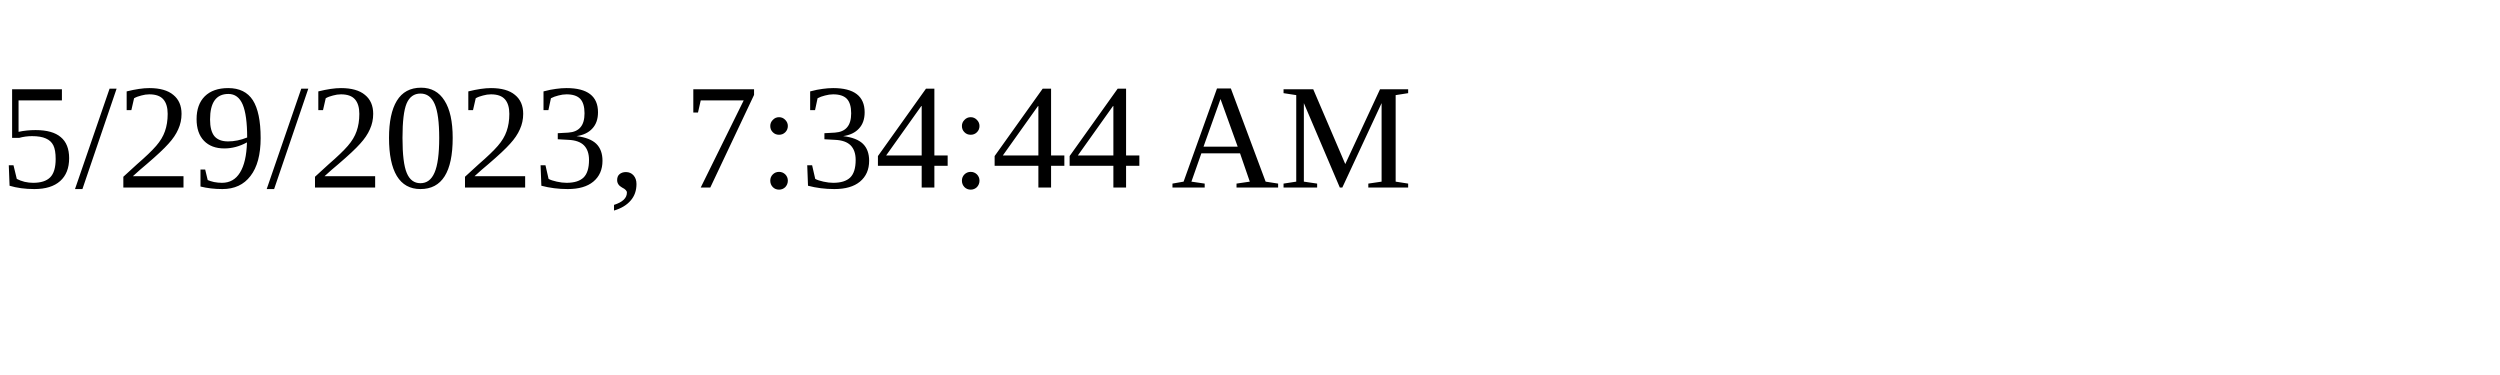
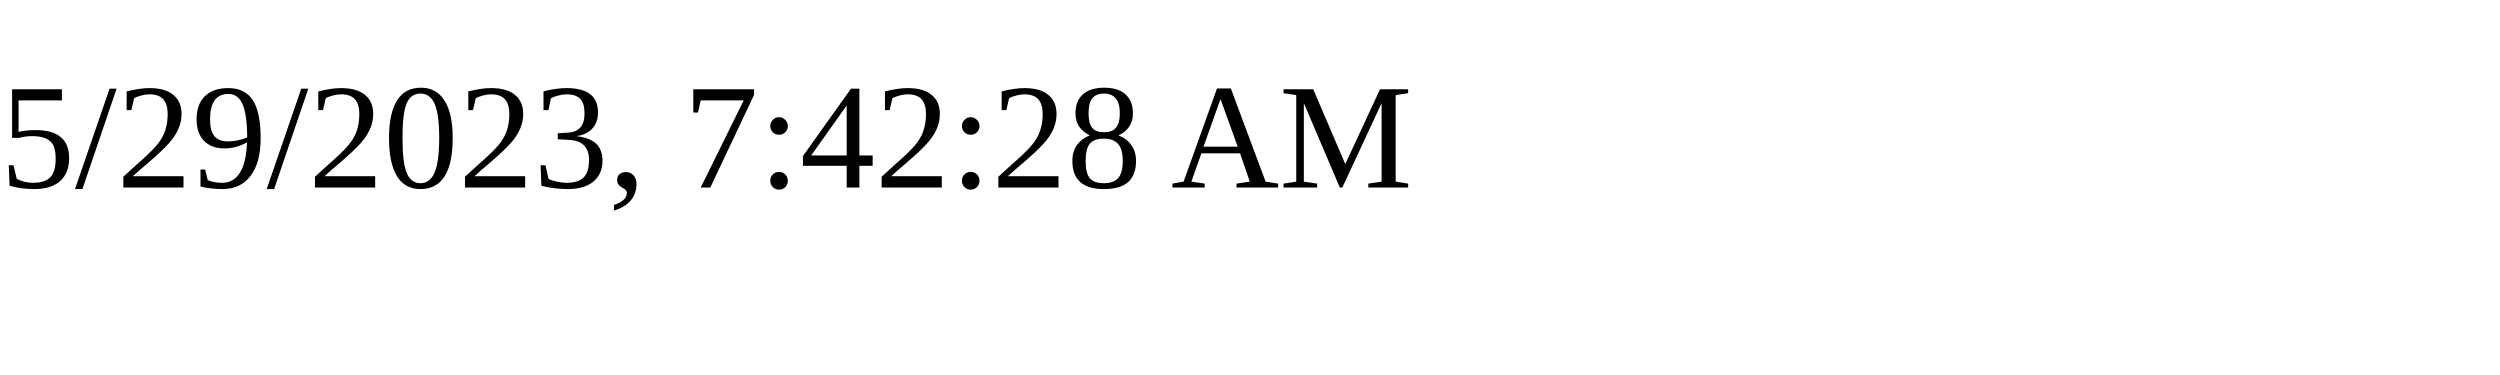
<svg xmlns="http://www.w3.org/2000/svg" height="30" width="200">
-   <text x="0" y="15">5/29/2023, 7:34:44 AM</text>
+   <text x="0" y="15">5/29/2023, 7:42:28 AM</text>
</svg>
